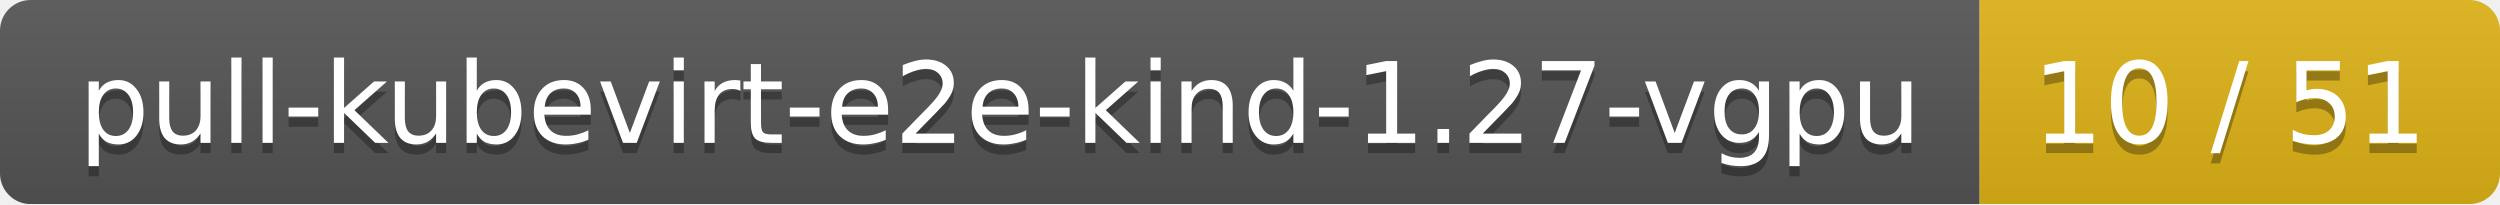
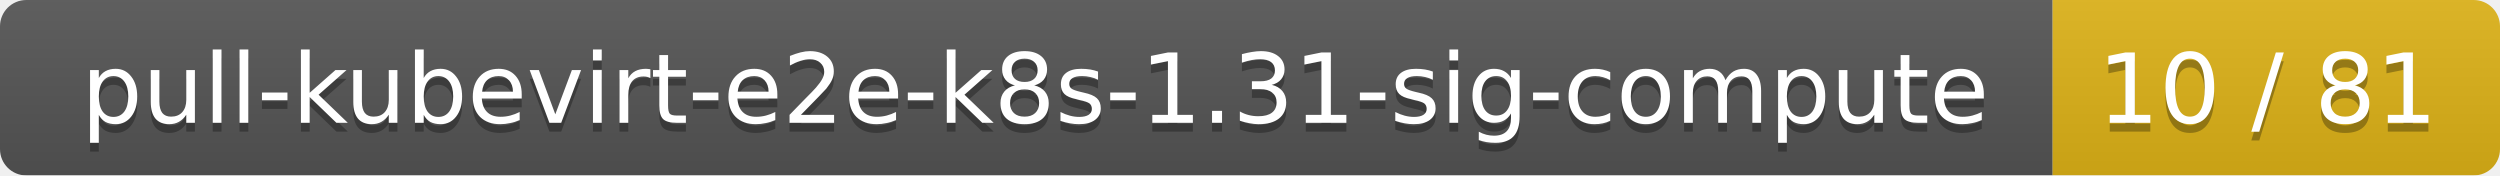
- <svg xmlns="http://www.w3.org/2000/svg" width="245" height="20">
+ <svg xmlns="http://www.w3.org/2000/svg" width="285" height="20">
  <linearGradient id="smooth" x2="0" y2="100%">
    <stop offset="0" stop-color="#bbb" stop-opacity=".1" />
    <stop offset="1" stop-opacity=".1" />
  </linearGradient>
  <mask id="round">
-     <rect width="245" height="20" rx="3" fill="#fff" />
+     <rect width="285" height="20" rx="3" fill="#fff" />
  </mask>
  <g mask="url(#round)">
-     <rect width="194" height="20" fill="#555" />
-     <rect x="194" width="51" height="20" fill="#dfb317" />
-     <rect width="245" height="20" fill="url(#smooth)" />
+     <rect width="234" height="20" fill="#555" />
+     <rect x="234" width="51" height="20" fill="#dfb317" />
+     <rect width="285" height="20" fill="url(#smooth)" />
  </g>
  <g fill="#fff" text-anchor="middle" font-family="DejaVu Sans,Verdana,Geneva,sans-serif" font-size="11">
-     <text x="98" y="15" fill="#010101" fill-opacity=".3">pull-kubevirt-e2e-kind-1.27-vgpu</text>
-     <text x="98" y="14">pull-kubevirt-e2e-kind-1.27-vgpu</text>
-     <text x="218.5" y="15" fill="#010101" fill-opacity=".3">10 / 51</text>
-     <text x="218.5" y="14">10 / 51</text>
+     <text x="118" y="15" fill="#010101" fill-opacity=".3">pull-kubevirt-e2e-k8s-1.31-sig-compute</text>
+     <text x="118" y="14">pull-kubevirt-e2e-k8s-1.31-sig-compute</text>
+     <text x="258.5" y="15" fill="#010101" fill-opacity=".3">10 / 81</text>
+     <text x="258.5" y="14">10 / 81</text>
  </g>
</svg>
